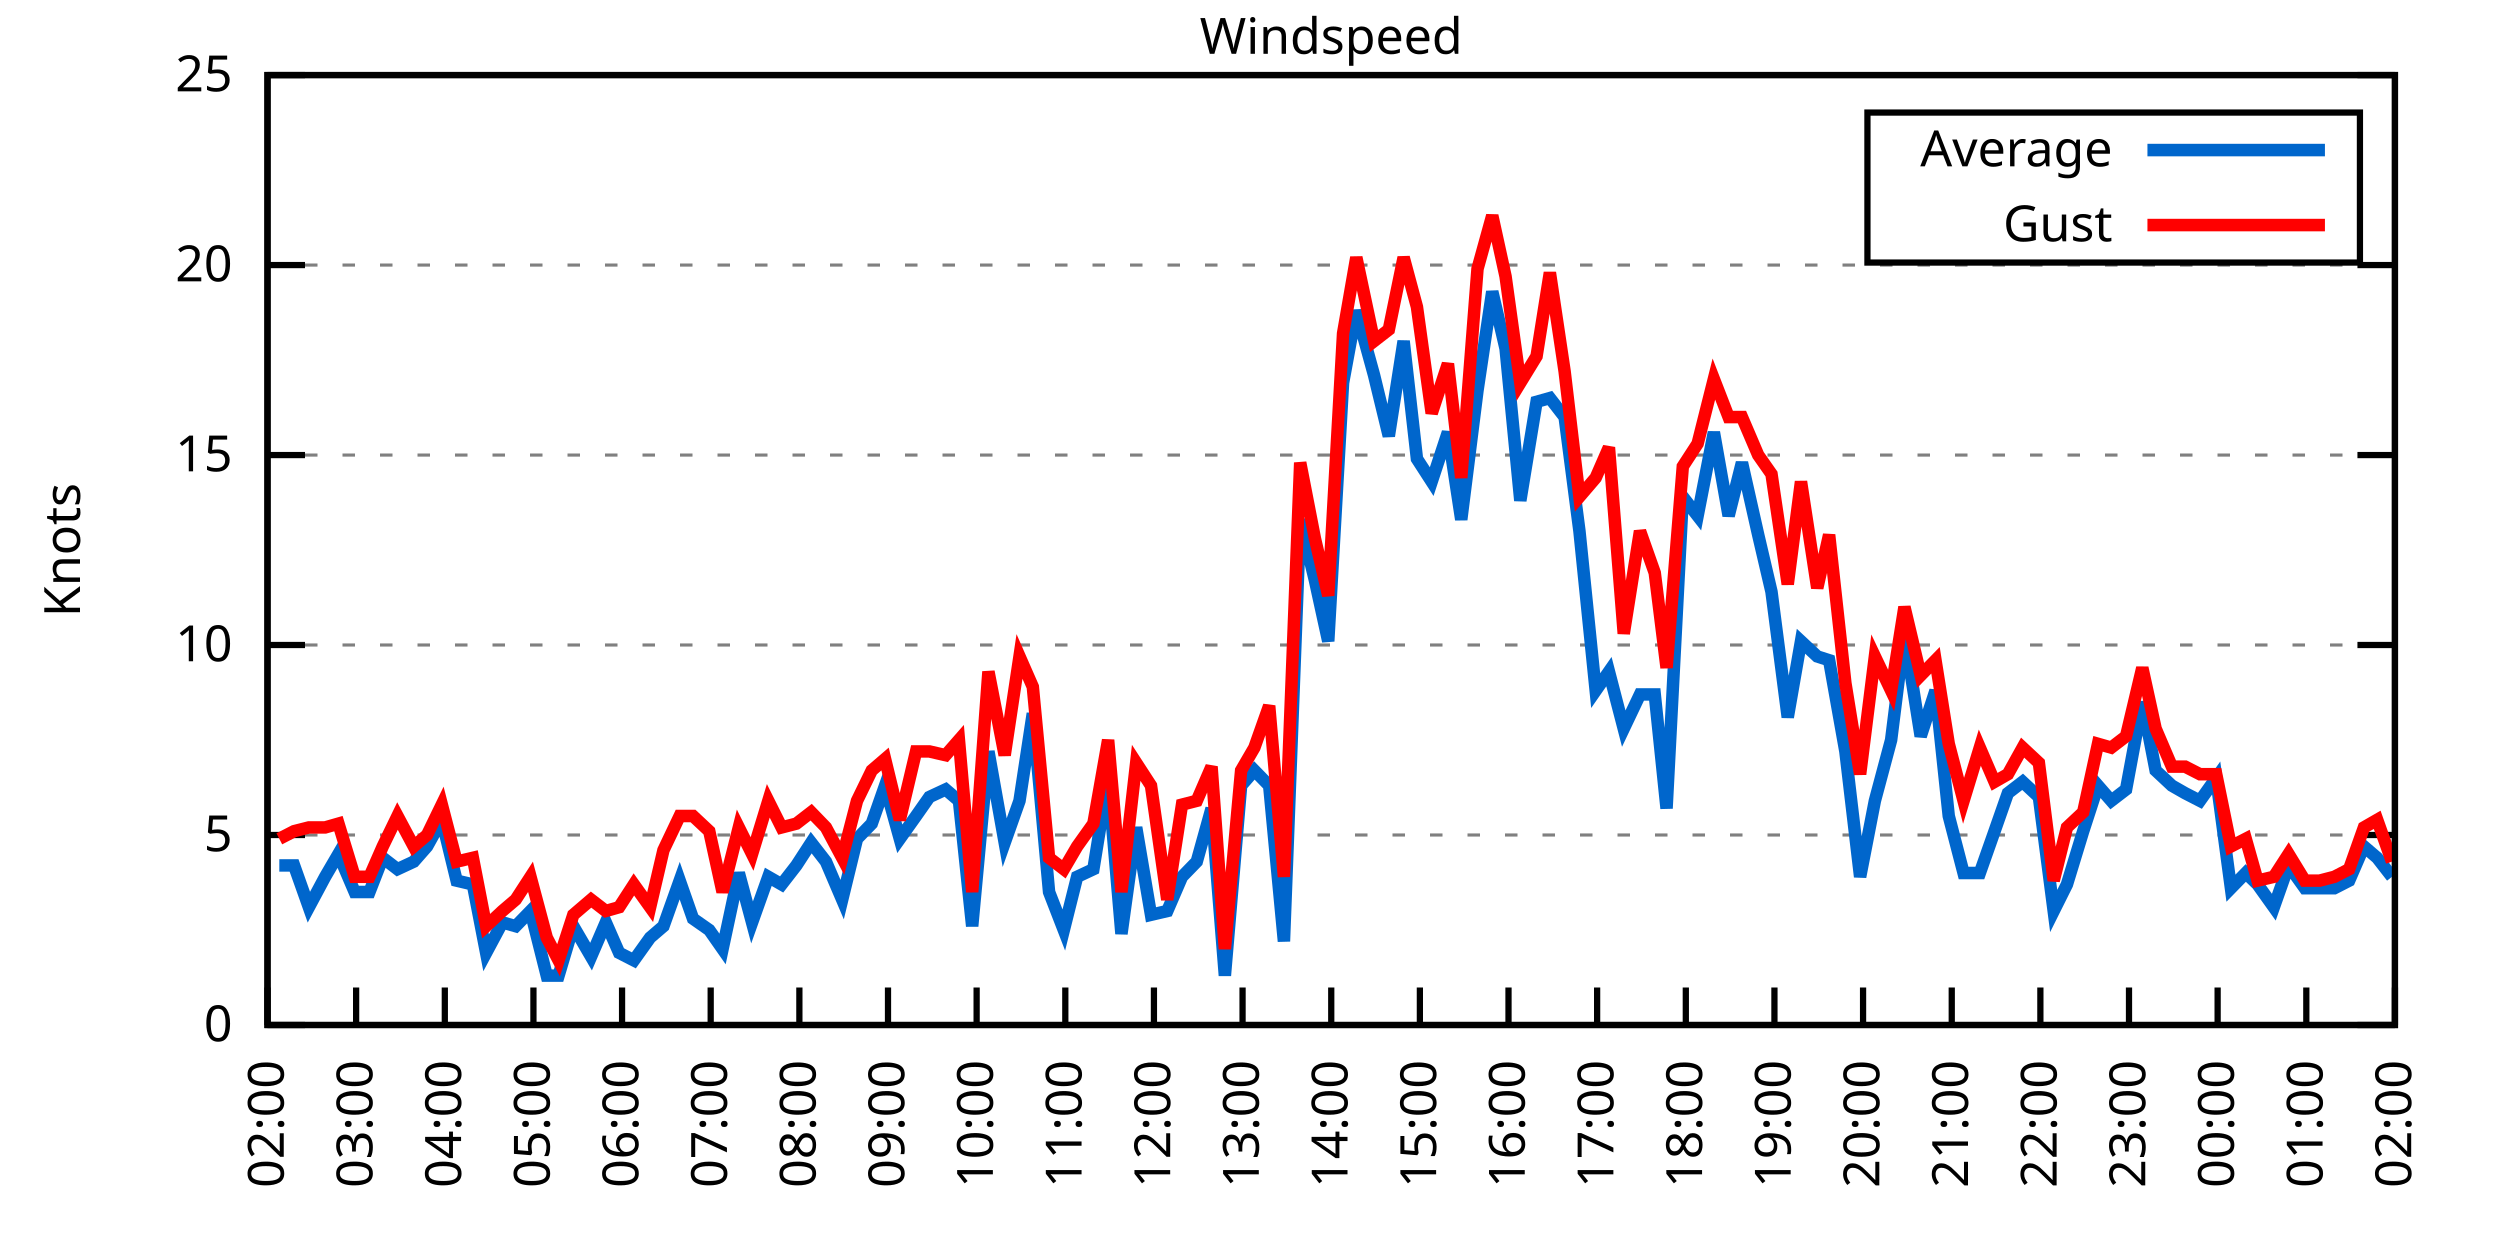
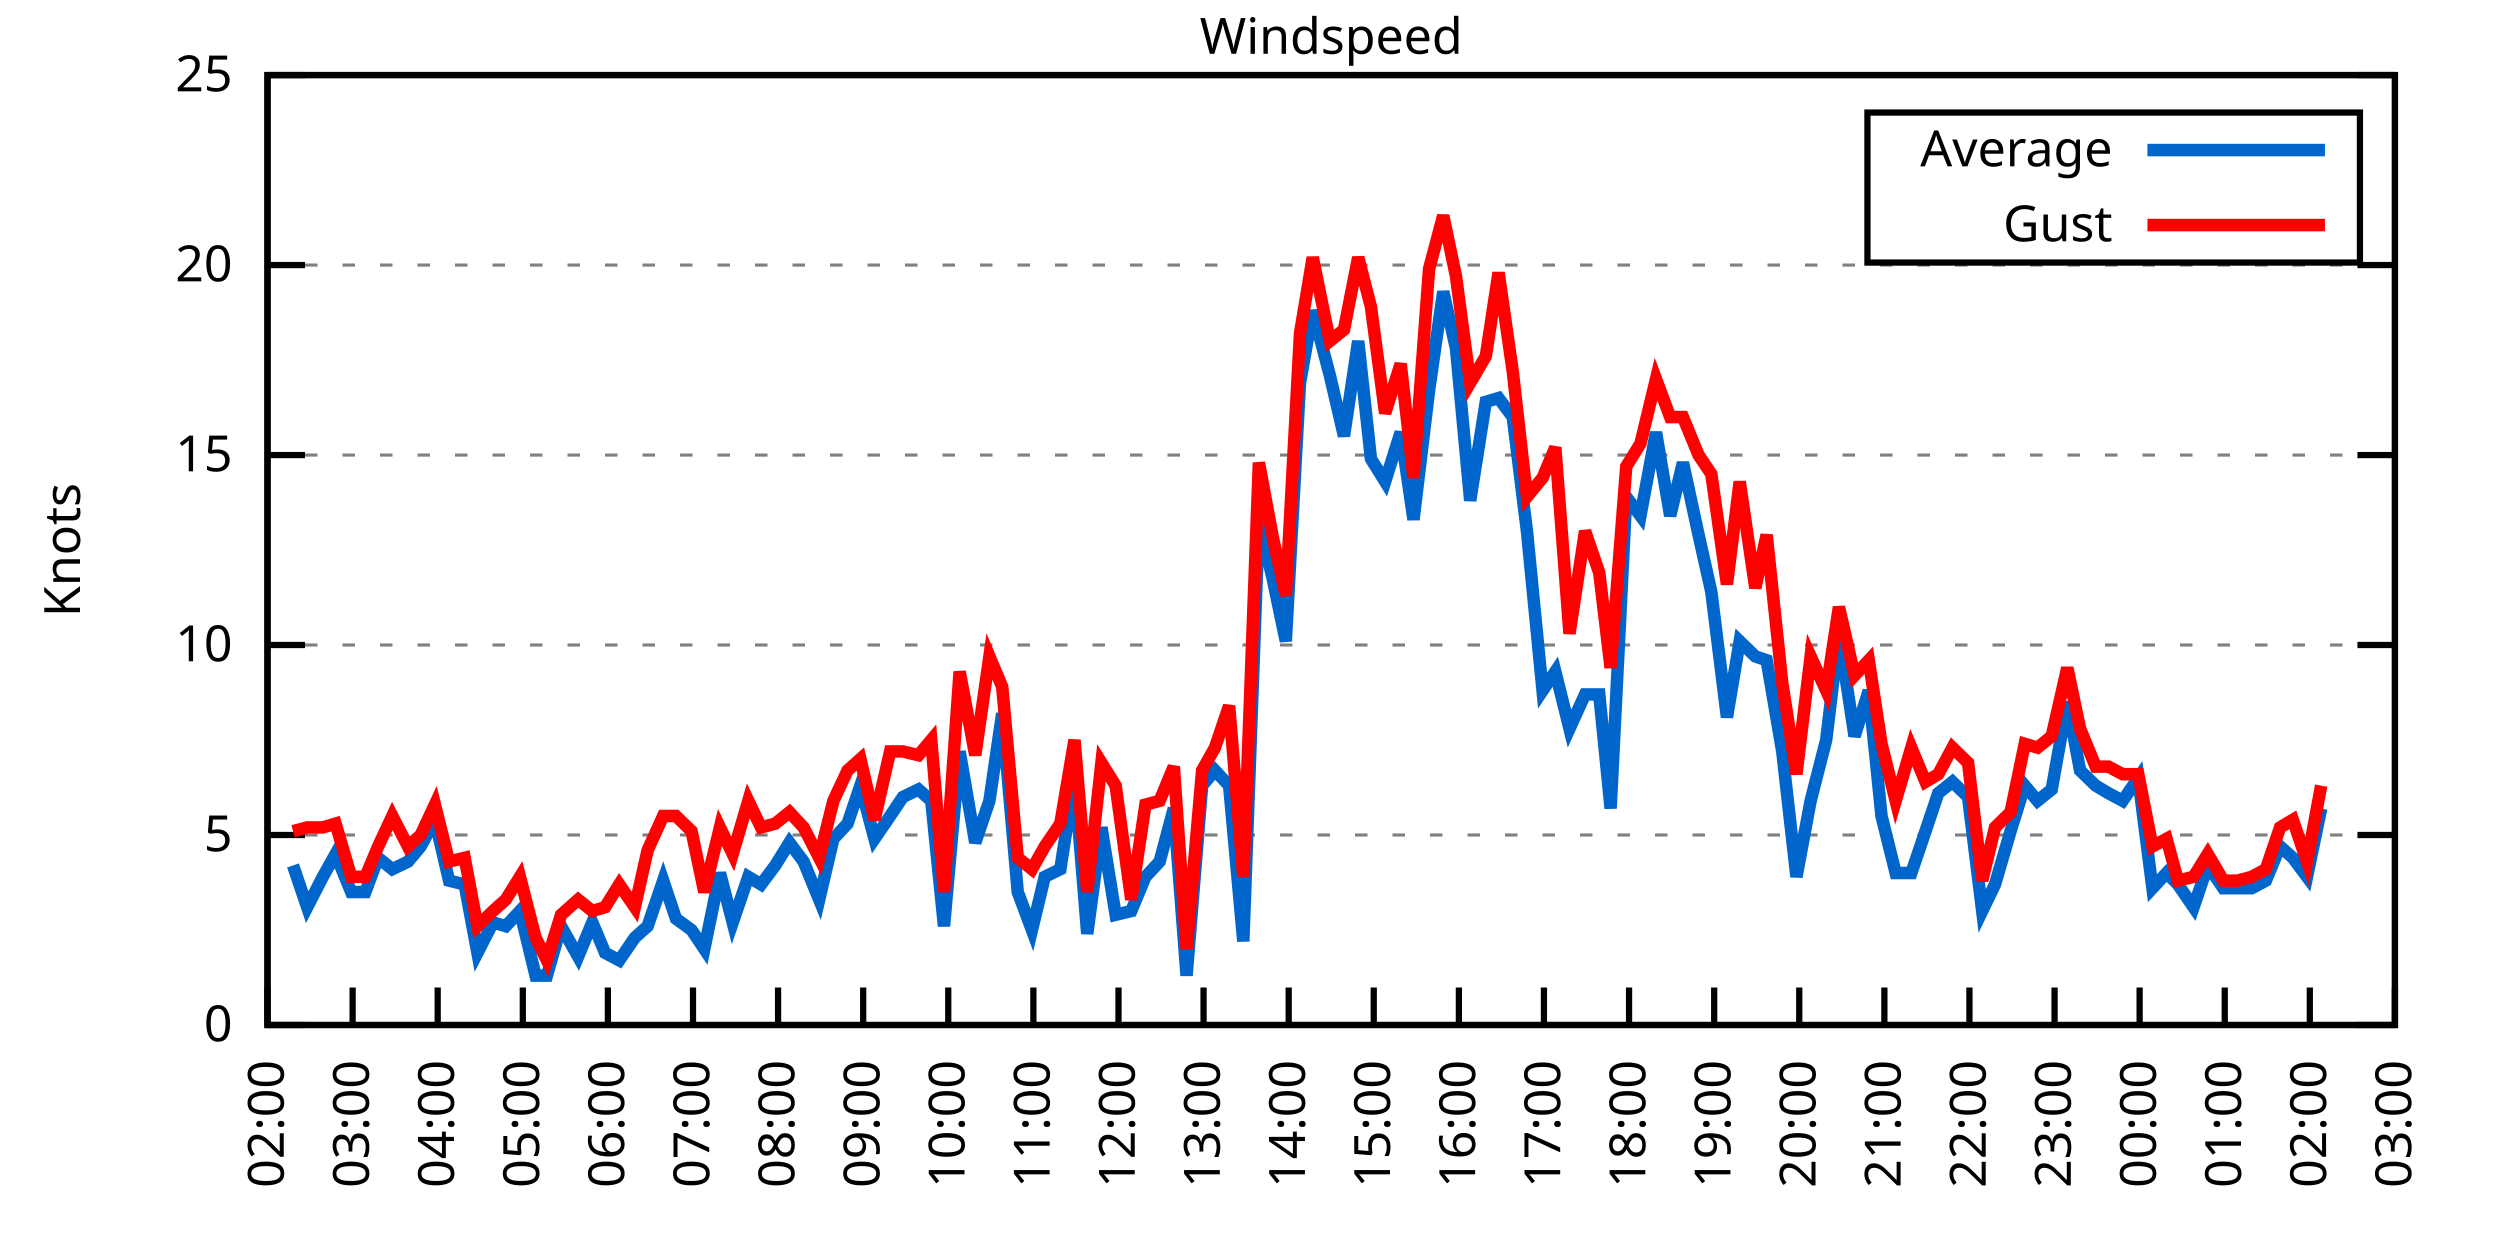
<svg xmlns="http://www.w3.org/2000/svg" xmlns:xlink="http://www.w3.org/1999/xlink" width="400" height="200" viewBox="0 0 400 200">
  <g id="gnuplot_canvas">
    <rect x="0" y="0" width="400" height="200" fill="none" />
    <defs>
      <circle id="gpDot" r="0.5" stroke-width="0.5" stroke="currentColor" />
      <path id="gpPt0" stroke-width="0.333" stroke="currentColor" d="M-1,0 h2 M0,-1 v2" />
      <path id="gpPt1" stroke-width="0.333" stroke="currentColor" d="M-1,-1 L1,1 M1,-1 L-1,1" />
      <path id="gpPt2" stroke-width="0.333" stroke="currentColor" d="M-1,0 L1,0 M0,-1 L0,1 M-1,-1 L1,1 M-1,1 L1,-1" />
      <rect id="gpPt3" stroke-width="0.333" stroke="currentColor" x="-1" y="-1" width="2" height="2" />
      <rect id="gpPt4" stroke-width="0.333" stroke="currentColor" fill="currentColor" x="-1" y="-1" width="2" height="2" />
      <circle id="gpPt5" stroke-width="0.333" stroke="currentColor" cx="0" cy="0" r="1" />
      <use xlink:href="#gpPt5" id="gpPt6" fill="currentColor" stroke="none" />
      <path id="gpPt7" stroke-width="0.333" stroke="currentColor" d="M0,-1.33 L-1.33,0.67 L1.33,0.67 z" />
      <use xlink:href="#gpPt7" id="gpPt8" fill="currentColor" stroke="none" />
      <use xlink:href="#gpPt7" id="gpPt9" stroke="currentColor" transform="rotate(180)" />
      <use xlink:href="#gpPt9" id="gpPt10" fill="currentColor" stroke="none" />
      <use xlink:href="#gpPt3" id="gpPt11" stroke="currentColor" transform="rotate(45)" />
      <use xlink:href="#gpPt11" id="gpPt12" fill="currentColor" stroke="none" />
      <path id="gpPt13" stroke-width="0.333" stroke="currentColor" d="M0,1.330 L1.265,0.411 L0.782,-1.067 L-0.782,-1.076 L-1.265,0.411 z" />
      <use xlink:href="#gpPt13" id="gpPt14" fill="currentColor" stroke="none" />
      <filter id="textbox" filterUnits="objectBoundingBox" x="0" y="0" height="1" width="1">
        <feFlood flood-color="white" flood-opacity="1" result="bgnd" />
        <feComposite in="SourceGraphic" in2="bgnd" operator="atop" />
      </filter>
      <filter id="greybox" filterUnits="objectBoundingBox" x="0" y="0" height="1" width="1">
        <feFlood flood-color="lightgrey" flood-opacity="1" result="grey" />
        <feComposite in="SourceGraphic" in2="grey" operator="atop" />
      </filter>
    </defs>
    <g fill="none" color="white" stroke="currentColor" stroke-width="1.00" stroke-linecap="butt" stroke-linejoin="miter">
</g>
    <g fill="none" color="black" stroke="currentColor" stroke-width="1.00" stroke-linecap="butt" stroke-linejoin="miter">
      <g stroke="none" shape-rendering="crispEdges">
        <polygon fill="rgb(255, 255, 255)" points="42.80,164.00 383.18,164.00 383.18,12.02 42.80,12.02 " />
      </g>
    </g>
    <g fill="none" color="black" stroke="currentColor" stroke-width="1.00" stroke-linecap="butt" stroke-linejoin="miter">
</g>
    <g fill="none" color="black" stroke="black" stroke-width="0.50" stroke-linecap="butt" stroke-linejoin="miter">
</g>
    <g fill="none" color="gray" stroke="currentColor" stroke-width="0.50" stroke-linecap="butt" stroke-linejoin="miter">
      <path stroke="gray" stroke-dasharray="2,4" class="gridline" d="M42.80,164.00 L383.19,164.00  " />
    </g>
    <g fill="none" color="gray" stroke="gray" stroke-width="1.00" stroke-linecap="butt" stroke-linejoin="miter">
</g>
    <g fill="none" color="black" stroke="currentColor" stroke-width="1.00" stroke-linecap="butt" stroke-linejoin="miter">
      <path stroke="black" d="M42.80,164.00 L48.80,164.00 M383.19,164.00 L377.19,164.00  " />
      <g transform="translate(37.20,166.60)" stroke="none" fill="black" font-family="Sans" font-size="8.00" text-anchor="end">
        <text>
          <tspan font-family="Sans"> 0</tspan>
        </text>
      </g>
    </g>
    <g fill="none" color="black" stroke="currentColor" stroke-width="1.00" stroke-linecap="butt" stroke-linejoin="miter">
</g>
    <g fill="none" color="black" stroke="black" stroke-width="0.50" stroke-linecap="butt" stroke-linejoin="miter">
</g>
    <g fill="none" color="gray" stroke="currentColor" stroke-width="0.50" stroke-linecap="butt" stroke-linejoin="miter">
      <path stroke="gray" stroke-dasharray="2,4" class="gridline" d="M42.80,133.60 L383.19,133.60  " />
    </g>
    <g fill="none" color="gray" stroke="gray" stroke-width="1.00" stroke-linecap="butt" stroke-linejoin="miter">
</g>
    <g fill="none" color="black" stroke="currentColor" stroke-width="1.00" stroke-linecap="butt" stroke-linejoin="miter">
      <path stroke="black" d="M42.80,133.60 L48.80,133.60 M383.19,133.60 L377.19,133.60  " />
      <g transform="translate(37.20,136.20)" stroke="none" fill="black" font-family="Sans" font-size="8.00" text-anchor="end">
        <text>
          <tspan font-family="Sans"> 5</tspan>
        </text>
      </g>
    </g>
    <g fill="none" color="black" stroke="currentColor" stroke-width="1.00" stroke-linecap="butt" stroke-linejoin="miter">
</g>
    <g fill="none" color="black" stroke="black" stroke-width="0.50" stroke-linecap="butt" stroke-linejoin="miter">
</g>
    <g fill="none" color="gray" stroke="currentColor" stroke-width="0.50" stroke-linecap="butt" stroke-linejoin="miter">
      <path stroke="gray" stroke-dasharray="2,4" class="gridline" d="M42.80,103.20 L383.19,103.20  " />
    </g>
    <g fill="none" color="gray" stroke="gray" stroke-width="1.00" stroke-linecap="butt" stroke-linejoin="miter">
</g>
    <g fill="none" color="black" stroke="currentColor" stroke-width="1.00" stroke-linecap="butt" stroke-linejoin="miter">
      <path stroke="black" d="M42.80,103.20 L48.80,103.20 M383.19,103.20 L377.19,103.20  " />
      <g transform="translate(37.20,105.80)" stroke="none" fill="black" font-family="Sans" font-size="8.00" text-anchor="end">
        <text>
          <tspan font-family="Sans"> 10</tspan>
        </text>
      </g>
    </g>
    <g fill="none" color="black" stroke="currentColor" stroke-width="1.00" stroke-linecap="butt" stroke-linejoin="miter">
</g>
    <g fill="none" color="black" stroke="black" stroke-width="0.50" stroke-linecap="butt" stroke-linejoin="miter">
</g>
    <g fill="none" color="gray" stroke="currentColor" stroke-width="0.50" stroke-linecap="butt" stroke-linejoin="miter">
      <path stroke="gray" stroke-dasharray="2,4" class="gridline" d="M42.80,72.81 L383.19,72.81  " />
    </g>
    <g fill="none" color="gray" stroke="gray" stroke-width="1.00" stroke-linecap="butt" stroke-linejoin="miter">
</g>
    <g fill="none" color="black" stroke="currentColor" stroke-width="1.00" stroke-linecap="butt" stroke-linejoin="miter">
      <path stroke="black" d="M42.80,72.81 L48.80,72.81 M383.19,72.81 L377.19,72.81  " />
      <g transform="translate(37.20,75.41)" stroke="none" fill="black" font-family="Sans" font-size="8.00" text-anchor="end">
        <text>
          <tspan font-family="Sans"> 15</tspan>
        </text>
      </g>
    </g>
    <g fill="none" color="black" stroke="currentColor" stroke-width="1.00" stroke-linecap="butt" stroke-linejoin="miter">
</g>
    <g fill="none" color="black" stroke="black" stroke-width="0.50" stroke-linecap="butt" stroke-linejoin="miter">
</g>
    <g fill="none" color="gray" stroke="currentColor" stroke-width="0.50" stroke-linecap="butt" stroke-linejoin="miter">
      <path stroke="gray" stroke-dasharray="2,4" class="gridline" d="M42.80,42.41 L383.19,42.41  " />
    </g>
    <g fill="none" color="gray" stroke="gray" stroke-width="1.00" stroke-linecap="butt" stroke-linejoin="miter">
</g>
    <g fill="none" color="black" stroke="currentColor" stroke-width="1.00" stroke-linecap="butt" stroke-linejoin="miter">
      <path stroke="black" d="M42.80,42.41 L48.80,42.41 M383.19,42.41 L377.19,42.41  " />
      <g transform="translate(37.20,45.01)" stroke="none" fill="black" font-family="Sans" font-size="8.00" text-anchor="end">
        <text>
          <tspan font-family="Sans"> 20</tspan>
        </text>
      </g>
    </g>
    <g fill="none" color="black" stroke="currentColor" stroke-width="1.00" stroke-linecap="butt" stroke-linejoin="miter">
</g>
    <g fill="none" color="black" stroke="black" stroke-width="0.50" stroke-linecap="butt" stroke-linejoin="miter">
</g>
    <g fill="none" color="gray" stroke="currentColor" stroke-width="0.50" stroke-linecap="butt" stroke-linejoin="miter">
      <path stroke="gray" stroke-dasharray="2,4" class="gridline" d="M42.80,12.01 L383.19,12.01  " />
    </g>
    <g fill="none" color="gray" stroke="gray" stroke-width="1.00" stroke-linecap="butt" stroke-linejoin="miter">
</g>
    <g fill="none" color="black" stroke="currentColor" stroke-width="1.00" stroke-linecap="butt" stroke-linejoin="miter">
      <path stroke="black" d="M42.80,12.01 L48.80,12.01 M383.19,12.01 L377.19,12.01  " />
      <g transform="translate(37.20,14.61)" stroke="none" fill="black" font-family="Sans" font-size="8.00" text-anchor="end">
        <text>
          <tspan font-family="Sans"> 25</tspan>
        </text>
      </g>
    </g>
    <g fill="none" color="black" stroke="currentColor" stroke-width="1.00" stroke-linecap="butt" stroke-linejoin="miter">
      <path stroke="black" d="M42.80,164.00 L42.80,158.00  " />
      <g transform="translate(45.40,169.60) rotate(270.00)" stroke="none" fill="black" font-family="Sans" font-size="8.00" text-anchor="end">
        <text>
          <tspan font-family="Sans">02:00</tspan>
        </text>
      </g>
    </g>
    <g fill="none" color="black" stroke="currentColor" stroke-width="1.00" stroke-linecap="butt" stroke-linejoin="miter">
-       <path stroke="black" d="M56.98,164.00 L56.98,158.00  " />
-       <g transform="translate(59.58,169.60) rotate(270.00)" stroke="none" fill="black" font-family="Sans" font-size="8.00" text-anchor="end">
+       <path stroke="black" d="M56.42,164.00 L56.42,158.00  " />
+       <g transform="translate(59.02,169.60) rotate(270.00)" stroke="none" fill="black" font-family="Sans" font-size="8.00" text-anchor="end">
        <text>
          <tspan font-family="Sans">03:00</tspan>
        </text>
      </g>
    </g>
    <g fill="none" color="black" stroke="currentColor" stroke-width="1.00" stroke-linecap="butt" stroke-linejoin="miter">
-       <path stroke="black" d="M71.17,164.00 L71.17,158.00  " />
-       <g transform="translate(73.77,169.60) rotate(270.00)" stroke="none" fill="black" font-family="Sans" font-size="8.00" text-anchor="end">
+       <path stroke="black" d="M70.03,164.00 L70.03,158.00  " />
+       <g transform="translate(72.63,169.60) rotate(270.00)" stroke="none" fill="black" font-family="Sans" font-size="8.00" text-anchor="end">
        <text>
          <tspan font-family="Sans">04:00</tspan>
        </text>
      </g>
    </g>
    <g fill="none" color="black" stroke="currentColor" stroke-width="1.00" stroke-linecap="butt" stroke-linejoin="miter">
-       <path stroke="black" d="M85.35,164.00 L85.35,158.00  " />
-       <g transform="translate(87.95,169.60) rotate(270.00)" stroke="none" fill="black" font-family="Sans" font-size="8.00" text-anchor="end">
+       <path stroke="black" d="M83.65,164.00 L83.65,158.00  " />
+       <g transform="translate(86.25,169.60) rotate(270.00)" stroke="none" fill="black" font-family="Sans" font-size="8.00" text-anchor="end">
        <text>
          <tspan font-family="Sans">05:00</tspan>
        </text>
      </g>
    </g>
    <g fill="none" color="black" stroke="currentColor" stroke-width="1.00" stroke-linecap="butt" stroke-linejoin="miter">
-       <path stroke="black" d="M99.53,164.00 L99.53,158.00  " />
-       <g transform="translate(102.13,169.60) rotate(270.00)" stroke="none" fill="black" font-family="Sans" font-size="8.00" text-anchor="end">
+       <path stroke="black" d="M97.26,164.00 L97.26,158.00  " />
+       <g transform="translate(99.86,169.60) rotate(270.00)" stroke="none" fill="black" font-family="Sans" font-size="8.00" text-anchor="end">
        <text>
          <tspan font-family="Sans">06:00</tspan>
        </text>
      </g>
    </g>
    <g fill="none" color="black" stroke="currentColor" stroke-width="1.00" stroke-linecap="butt" stroke-linejoin="miter">
-       <path stroke="black" d="M113.71,164.00 L113.71,158.00  " />
-       <g transform="translate(116.31,169.60) rotate(270.00)" stroke="none" fill="black" font-family="Sans" font-size="8.00" text-anchor="end">
+       <path stroke="black" d="M110.88,164.00 L110.88,158.00  " />
+       <g transform="translate(113.48,169.60) rotate(270.00)" stroke="none" fill="black" font-family="Sans" font-size="8.00" text-anchor="end">
        <text>
          <tspan font-family="Sans">07:00</tspan>
        </text>
      </g>
    </g>
    <g fill="none" color="black" stroke="currentColor" stroke-width="1.00" stroke-linecap="butt" stroke-linejoin="miter">
-       <path stroke="black" d="M127.90,164.00 L127.90,158.00  " />
-       <g transform="translate(130.50,169.60) rotate(270.00)" stroke="none" fill="black" font-family="Sans" font-size="8.00" text-anchor="end">
+       <path stroke="black" d="M124.49,164.00 L124.49,158.00  " />
+       <g transform="translate(127.09,169.60) rotate(270.00)" stroke="none" fill="black" font-family="Sans" font-size="8.00" text-anchor="end">
        <text>
          <tspan font-family="Sans">08:00</tspan>
        </text>
      </g>
    </g>
    <g fill="none" color="black" stroke="currentColor" stroke-width="1.00" stroke-linecap="butt" stroke-linejoin="miter">
-       <path stroke="black" d="M142.08,164.00 L142.08,158.00  " />
-       <g transform="translate(144.68,169.60) rotate(270.00)" stroke="none" fill="black" font-family="Sans" font-size="8.00" text-anchor="end">
+       <path stroke="black" d="M138.11,164.00 L138.11,158.00  " />
+       <g transform="translate(140.71,169.60) rotate(270.00)" stroke="none" fill="black" font-family="Sans" font-size="8.00" text-anchor="end">
        <text>
          <tspan font-family="Sans">09:00</tspan>
        </text>
      </g>
    </g>
    <g fill="none" color="black" stroke="currentColor" stroke-width="1.00" stroke-linecap="butt" stroke-linejoin="miter">
-       <path stroke="black" d="M156.26,164.00 L156.26,158.00  " />
-       <g transform="translate(158.86,169.60) rotate(270.00)" stroke="none" fill="black" font-family="Sans" font-size="8.00" text-anchor="end">
+       <path stroke="black" d="M151.72,164.00 L151.72,158.00  " />
+       <g transform="translate(154.32,169.60) rotate(270.00)" stroke="none" fill="black" font-family="Sans" font-size="8.00" text-anchor="end">
        <text>
          <tspan font-family="Sans">10:00</tspan>
        </text>
      </g>
    </g>
    <g fill="none" color="black" stroke="currentColor" stroke-width="1.00" stroke-linecap="butt" stroke-linejoin="miter">
-       <path stroke="black" d="M170.45,164.00 L170.45,158.00  " />
-       <g transform="translate(173.05,169.60) rotate(270.00)" stroke="none" fill="black" font-family="Sans" font-size="8.00" text-anchor="end">
+       <path stroke="black" d="M165.34,164.00 L165.34,158.00  " />
+       <g transform="translate(167.94,169.60) rotate(270.00)" stroke="none" fill="black" font-family="Sans" font-size="8.00" text-anchor="end">
        <text>
          <tspan font-family="Sans">11:00</tspan>
        </text>
      </g>
    </g>
    <g fill="none" color="black" stroke="currentColor" stroke-width="1.00" stroke-linecap="butt" stroke-linejoin="miter">
-       <path stroke="black" d="M184.63,164.00 L184.63,158.00  " />
-       <g transform="translate(187.23,169.60) rotate(270.00)" stroke="none" fill="black" font-family="Sans" font-size="8.00" text-anchor="end">
+       <path stroke="black" d="M178.96,164.00 L178.96,158.00  " />
+       <g transform="translate(181.56,169.60) rotate(270.00)" stroke="none" fill="black" font-family="Sans" font-size="8.00" text-anchor="end">
        <text>
          <tspan font-family="Sans">12:00</tspan>
        </text>
      </g>
    </g>
    <g fill="none" color="black" stroke="currentColor" stroke-width="1.00" stroke-linecap="butt" stroke-linejoin="miter">
-       <path stroke="black" d="M198.81,164.00 L198.81,158.00  " />
-       <g transform="translate(201.41,169.60) rotate(270.00)" stroke="none" fill="black" font-family="Sans" font-size="8.00" text-anchor="end">
+       <path stroke="black" d="M192.57,164.00 L192.57,158.00  " />
+       <g transform="translate(195.17,169.60) rotate(270.00)" stroke="none" fill="black" font-family="Sans" font-size="8.00" text-anchor="end">
        <text>
          <tspan font-family="Sans">13:00</tspan>
        </text>
      </g>
    </g>
    <g fill="none" color="black" stroke="currentColor" stroke-width="1.00" stroke-linecap="butt" stroke-linejoin="miter">
-       <path stroke="black" d="M213.00,164.00 L213.00,158.00  " />
-       <g transform="translate(215.60,169.60) rotate(270.00)" stroke="none" fill="black" font-family="Sans" font-size="8.00" text-anchor="end">
+       <path stroke="black" d="M206.19,164.00 L206.19,158.00  " />
+       <g transform="translate(208.79,169.60) rotate(270.00)" stroke="none" fill="black" font-family="Sans" font-size="8.00" text-anchor="end">
        <text>
          <tspan font-family="Sans">14:00</tspan>
        </text>
      </g>
    </g>
    <g fill="none" color="black" stroke="currentColor" stroke-width="1.00" stroke-linecap="butt" stroke-linejoin="miter">
-       <path stroke="black" d="M227.18,164.00 L227.18,158.00  " />
-       <g transform="translate(229.78,169.60) rotate(270.00)" stroke="none" fill="black" font-family="Sans" font-size="8.00" text-anchor="end">
+       <path stroke="black" d="M219.80,164.00 L219.80,158.00  " />
+       <g transform="translate(222.40,169.60) rotate(270.00)" stroke="none" fill="black" font-family="Sans" font-size="8.00" text-anchor="end">
        <text>
          <tspan font-family="Sans">15:00</tspan>
        </text>
      </g>
    </g>
    <g fill="none" color="black" stroke="currentColor" stroke-width="1.00" stroke-linecap="butt" stroke-linejoin="miter">
-       <path stroke="black" d="M241.36,164.00 L241.36,158.00  " />
-       <g transform="translate(243.96,169.60) rotate(270.00)" stroke="none" fill="black" font-family="Sans" font-size="8.00" text-anchor="end">
+       <path stroke="black" d="M233.42,164.00 L233.42,158.00  " />
+       <g transform="translate(236.02,169.60) rotate(270.00)" stroke="none" fill="black" font-family="Sans" font-size="8.00" text-anchor="end">
        <text>
          <tspan font-family="Sans">16:00</tspan>
        </text>
      </g>
    </g>
    <g fill="none" color="black" stroke="currentColor" stroke-width="1.00" stroke-linecap="butt" stroke-linejoin="miter">
-       <path stroke="black" d="M255.54,164.00 L255.54,158.00  " />
-       <g transform="translate(258.14,169.60) rotate(270.00)" stroke="none" fill="black" font-family="Sans" font-size="8.00" text-anchor="end">
+       <path stroke="black" d="M247.03,164.00 L247.03,158.00  " />
+       <g transform="translate(249.63,169.60) rotate(270.00)" stroke="none" fill="black" font-family="Sans" font-size="8.00" text-anchor="end">
        <text>
          <tspan font-family="Sans">17:00</tspan>
        </text>
      </g>
    </g>
    <g fill="none" color="black" stroke="currentColor" stroke-width="1.00" stroke-linecap="butt" stroke-linejoin="miter">
-       <path stroke="black" d="M269.73,164.00 L269.73,158.00  " />
-       <g transform="translate(272.33,169.60) rotate(270.00)" stroke="none" fill="black" font-family="Sans" font-size="8.00" text-anchor="end">
+       <path stroke="black" d="M260.65,164.00 L260.65,158.00  " />
+       <g transform="translate(263.25,169.60) rotate(270.00)" stroke="none" fill="black" font-family="Sans" font-size="8.00" text-anchor="end">
        <text>
          <tspan font-family="Sans">18:00</tspan>
        </text>
      </g>
    </g>
    <g fill="none" color="black" stroke="currentColor" stroke-width="1.00" stroke-linecap="butt" stroke-linejoin="miter">
-       <path stroke="black" d="M283.91,164.00 L283.91,158.00  " />
-       <g transform="translate(286.51,169.60) rotate(270.00)" stroke="none" fill="black" font-family="Sans" font-size="8.00" text-anchor="end">
+       <path stroke="black" d="M274.27,164.00 L274.27,158.00  " />
+       <g transform="translate(276.87,169.60) rotate(270.00)" stroke="none" fill="black" font-family="Sans" font-size="8.00" text-anchor="end">
        <text>
          <tspan font-family="Sans">19:00</tspan>
        </text>
      </g>
    </g>
    <g fill="none" color="black" stroke="currentColor" stroke-width="1.00" stroke-linecap="butt" stroke-linejoin="miter">
-       <path stroke="black" d="M298.09,164.00 L298.09,158.00  " />
-       <g transform="translate(300.69,169.60) rotate(270.00)" stroke="none" fill="black" font-family="Sans" font-size="8.00" text-anchor="end">
+       <path stroke="black" d="M287.88,164.00 L287.88,158.00  " />
+       <g transform="translate(290.48,169.60) rotate(270.00)" stroke="none" fill="black" font-family="Sans" font-size="8.00" text-anchor="end">
        <text>
          <tspan font-family="Sans">20:00</tspan>
        </text>
      </g>
    </g>
    <g fill="none" color="black" stroke="currentColor" stroke-width="1.00" stroke-linecap="butt" stroke-linejoin="miter">
-       <path stroke="black" d="M312.28,164.00 L312.28,158.00  " />
-       <g transform="translate(314.88,169.60) rotate(270.00)" stroke="none" fill="black" font-family="Sans" font-size="8.00" text-anchor="end">
+       <path stroke="black" d="M301.50,164.00 L301.50,158.00  " />
+       <g transform="translate(304.10,169.60) rotate(270.00)" stroke="none" fill="black" font-family="Sans" font-size="8.00" text-anchor="end">
        <text>
          <tspan font-family="Sans">21:00</tspan>
        </text>
      </g>
    </g>
    <g fill="none" color="black" stroke="currentColor" stroke-width="1.00" stroke-linecap="butt" stroke-linejoin="miter">
-       <path stroke="black" d="M326.46,164.00 L326.46,158.00  " />
-       <g transform="translate(329.06,169.60) rotate(270.00)" stroke="none" fill="black" font-family="Sans" font-size="8.00" text-anchor="end">
+       <path stroke="black" d="M315.11,164.00 L315.11,158.00  " />
+       <g transform="translate(317.71,169.60) rotate(270.00)" stroke="none" fill="black" font-family="Sans" font-size="8.00" text-anchor="end">
        <text>
          <tspan font-family="Sans">22:00</tspan>
        </text>
      </g>
    </g>
    <g fill="none" color="black" stroke="currentColor" stroke-width="1.00" stroke-linecap="butt" stroke-linejoin="miter">
-       <path stroke="black" d="M340.64,164.00 L340.64,158.00  " />
-       <g transform="translate(343.24,169.60) rotate(270.00)" stroke="none" fill="black" font-family="Sans" font-size="8.00" text-anchor="end">
+       <path stroke="black" d="M328.73,164.00 L328.73,158.00  " />
+       <g transform="translate(331.33,169.60) rotate(270.00)" stroke="none" fill="black" font-family="Sans" font-size="8.00" text-anchor="end">
        <text>
          <tspan font-family="Sans">23:00</tspan>
        </text>
      </g>
    </g>
    <g fill="none" color="black" stroke="currentColor" stroke-width="1.00" stroke-linecap="butt" stroke-linejoin="miter">
-       <path stroke="black" d="M354.82,164.00 L354.82,158.00  " />
-       <g transform="translate(357.42,169.60) rotate(270.00)" stroke="none" fill="black" font-family="Sans" font-size="8.00" text-anchor="end">
+       <path stroke="black" d="M342.34,164.00 L342.34,158.00  " />
+       <g transform="translate(344.94,169.60) rotate(270.00)" stroke="none" fill="black" font-family="Sans" font-size="8.00" text-anchor="end">
        <text>
          <tspan font-family="Sans">00:00</tspan>
        </text>
      </g>
    </g>
    <g fill="none" color="black" stroke="currentColor" stroke-width="1.00" stroke-linecap="butt" stroke-linejoin="miter">
-       <path stroke="black" d="M369.01,164.00 L369.01,158.00  " />
-       <g transform="translate(371.61,169.60) rotate(270.00)" stroke="none" fill="black" font-family="Sans" font-size="8.00" text-anchor="end">
+       <path stroke="black" d="M355.96,164.00 L355.96,158.00  " />
+       <g transform="translate(358.56,169.60) rotate(270.00)" stroke="none" fill="black" font-family="Sans" font-size="8.00" text-anchor="end">
        <text>
          <tspan font-family="Sans">01:00</tspan>
+         </text>
+       </g>
+     </g>
+     <g fill="none" color="black" stroke="currentColor" stroke-width="1.00" stroke-linecap="butt" stroke-linejoin="miter">
+       <path stroke="black" d="M369.57,164.00 L369.57,158.00  " />
+       <g transform="translate(372.17,169.60) rotate(270.00)" stroke="none" fill="black" font-family="Sans" font-size="8.00" text-anchor="end">
+         <text>
+           <tspan font-family="Sans">02:00</tspan>
        </text>
      </g>
    </g>
    <g fill="none" color="black" stroke="currentColor" stroke-width="1.00" stroke-linecap="butt" stroke-linejoin="miter">
      <path stroke="black" d="M383.19,164.00 L383.19,158.00  " />
      <g transform="translate(385.79,169.60) rotate(270.00)" stroke="none" fill="black" font-family="Sans" font-size="8.00" text-anchor="end">
        <text>
-           <tspan font-family="Sans">02:00</tspan>
+           <tspan font-family="Sans">03:00</tspan>
        </text>
      </g>
    </g>
    <g fill="none" color="black" stroke="currentColor" stroke-width="1.00" stroke-linecap="butt" stroke-linejoin="miter">
</g>
    <g fill="none" color="black" stroke="currentColor" stroke-width="1.00" stroke-linecap="butt" stroke-linejoin="miter">
      <path stroke="black" d="M42.80,12.01 L42.80,164.00 L383.19,164.00 L383.19,12.01 L42.80,12.01 Z  " />
    </g>
    <g fill="none" color="black" stroke="currentColor" stroke-width="1.00" stroke-linecap="butt" stroke-linejoin="miter">
</g>
    <g fill="none" color="black" stroke="currentColor" stroke-width="1.00" stroke-linecap="butt" stroke-linejoin="miter">
      <path stroke="black" d="M298.79,42.01 L298.79,18.01 L377.59,18.01 L377.59,42.01 L298.79,42.01 Z  " />
    </g>
    <g id="Windspeed_plot_1">
      <g fill="none" color="white" stroke="black" stroke-width="2.00" stroke-linecap="butt" stroke-linejoin="miter">
</g>
      <g fill="none" color="black" stroke="currentColor" stroke-width="2.00" stroke-linecap="butt" stroke-linejoin="miter">
        <g transform="translate(337.99,26.61)" stroke="none" fill="black" font-family="Sans" font-size="8.00" text-anchor="end">
          <text>
            <tspan font-family="Sans">Average</tspan>
          </text>
        </g>
      </g>
      <g fill="none" color="black" stroke="currentColor" stroke-width="2.00" stroke-linecap="butt" stroke-linejoin="miter">
-         <path stroke="rgb(  0, 102, 204)" d="M343.59,24.01 L371.99,24.01 M44.69,138.47 L47.05,138.47 L49.42,145.15 L52.02,140.29 L54.15,136.64 L56.75,142.72   L59.11,142.72 L61.24,137.25 L63.60,139.07 L66.20,137.86 L68.33,135.43 L70.69,131.17 L73.06,140.90 L75.66,141.51   L77.78,152.45 L80.38,147.59 L82.51,148.19 L84.88,145.76 L87.48,156.10 L89.37,156.10 L91.73,148.19 L94.57,153.06   L96.93,147.59 L99.06,152.45 L101.42,153.66 L104.02,150.02 L106.15,148.19 L108.75,140.90 L110.88,146.98 L113.48,148.80   L115.61,151.84 L118.21,139.68 L120.33,147.59 L122.93,140.29 L125.06,141.51 L127.42,138.47 L129.79,134.82 L132.15,137.86   L134.75,143.94 L137.12,134.21 L139.48,131.78 L141.61,125.70 L143.97,134.21 L146.57,130.56 L148.70,127.52 L151.30,126.31   L153.43,128.13 L155.55,148.19 L158.15,120.23 L160.75,134.82 L163.12,128.13 L165.25,114.15 L167.85,142.72 L170.21,148.80   L172.34,140.29 L174.94,139.07 L177.30,124.48 L179.43,149.41 L181.79,132.39 L184.16,146.37 L186.76,145.76 L189.12,140.29   L191.48,137.86 L193.85,129.35 L195.98,156.10 L198.58,125.70 L200.70,123.27 L203.07,125.70 L205.43,150.62 L208.03,83.14   L210.39,92.87 L212.52,102.60 L214.89,61.25 L217.01,49.70 L219.85,60.04 L222.21,69.77 L224.58,54.57 L226.71,73.41   L229.07,77.06 L231.67,69.16 L233.80,83.14 L236.40,62.47 L238.76,46.66 L240.89,55.78 L243.25,80.10 L245.85,64.29   L247.98,63.69 L250.34,66.73 L252.71,84.97 L255.31,110.50 L257.43,107.46 L259.80,116.58 L262.40,111.11 L264.76,111.11   L266.65,129.35 L269.25,79.49 L271.62,82.53 L274.22,69.16 L276.58,82.53 L278.71,74.02 L281.31,85.57 L283.44,94.69   L286.04,114.76 L288.16,102.60 L290.76,105.03 L292.66,105.64 L295.26,120.23 L297.62,140.29 L299.98,128.13 L302.58,118.40   L304.71,101.38 L307.31,117.80 L309.68,110.50 L311.80,130.56 L314.17,139.68 L316.77,139.68 L319.13,132.99 L321.26,126.91   L323.62,125.09 L326.22,127.52 L328.59,145.76 L330.71,141.51 L333.31,132.99 L335.68,125.70 L337.80,128.13 L340.17,126.31   L342.77,112.32 L344.90,123.27 L347.50,125.70 L349.62,126.91 L351.99,128.13 L354.59,124.48 L356.95,142.11 L359.32,139.68   L361.21,141.51 L363.81,145.15 L366.17,138.47 L368.77,142.11 L371.13,142.11 L373.50,142.11 L375.86,140.90 L378.23,135.43   L380.35,137.25 L382.72,140.29  " />
+         <path stroke="rgb(  0, 102, 204)" d="M343.59,24.01 L371.99,24.01 M46.88,138.47 L49.15,145.15 L51.65,140.29 L53.69,136.64 L56.19,142.72 L58.46,142.72   L60.50,137.25 L62.77,139.07 L65.27,137.86 L67.31,135.43 L69.58,131.17 L71.85,140.90 L74.34,141.51 L76.39,152.45   L78.88,147.59 L80.92,148.19 L83.19,145.76 L85.69,156.10 L87.50,156.10 L89.77,148.19 L92.50,153.06 L94.77,147.59   L96.81,152.45 L99.08,153.66 L101.57,150.02 L103.62,148.19 L106.11,140.90 L108.15,146.98 L110.65,148.80 L112.69,151.84   L115.19,139.68 L117.23,147.59 L119.73,140.29 L121.77,141.51 L124.04,138.47 L126.31,134.82 L128.58,137.86 L131.07,143.94   L133.34,134.21 L135.61,131.78 L137.66,125.70 L139.92,134.21 L142.42,130.56 L144.46,127.52 L146.96,126.31 L149.00,128.13   L151.04,148.19 L153.54,120.23 L156.04,134.82 L158.31,128.13 L160.35,114.15 L162.84,142.72 L165.11,148.80 L167.16,140.29   L169.65,139.07 L171.92,124.48 L173.96,149.41 L176.23,132.39 L178.50,146.37 L181.00,145.76 L183.27,140.29 L185.54,137.86   L187.81,129.35 L189.85,156.10 L192.34,125.70 L194.39,123.27 L196.66,125.70 L198.93,150.62 L201.42,83.14 L203.69,92.87   L205.73,102.60 L208.00,61.25 L210.04,49.70 L212.77,60.04 L215.04,69.77 L217.31,54.57 L219.35,73.41 L221.62,77.06   L224.11,69.16 L226.16,83.14 L228.65,62.47 L230.92,46.66 L232.96,55.78 L235.23,80.10 L237.73,64.29 L239.77,63.69   L242.04,66.73 L244.31,84.97 L246.81,110.50 L248.85,107.46 L251.12,116.58 L253.61,111.11 L255.88,111.11 L257.70,129.35   L260.20,79.49 L262.47,82.53 L264.96,69.16 L267.23,82.53 L269.27,74.02 L271.77,85.57 L273.81,94.69 L276.31,114.76   L278.35,102.60 L280.85,105.03 L282.66,105.64 L285.16,120.23 L287.43,140.29 L289.70,128.13 L292.19,118.40 L294.23,101.38   L296.73,117.80 L299.00,110.50 L301.04,130.56 L303.31,139.68 L305.81,139.68 L308.08,132.99 L310.12,126.91 L312.39,125.09   L314.89,127.52 L317.15,145.76 L319.20,141.51 L321.69,132.99 L323.96,125.70 L326.00,128.13 L328.27,126.31 L330.77,112.32   L332.81,123.27 L335.31,125.70 L337.35,126.91 L339.62,128.13 L342.12,124.48 L344.39,142.11 L346.65,139.68 L348.47,141.51   L350.97,145.15 L353.24,138.47 L355.73,142.11 L358.00,142.11 L360.27,142.11 L362.54,140.90 L364.81,135.43 L366.85,137.25   L369.12,140.29 L371.39,129.35  " />
      </g>
    </g>
    <g id="Windspeed_plot_2">
      <g fill="none" color="black" stroke="currentColor" stroke-width="2.00" stroke-linecap="butt" stroke-linejoin="miter">
        <g transform="translate(337.99,38.61)" stroke="none" fill="black" font-family="Sans" font-size="8.00" text-anchor="end">
          <text>
            <tspan font-family="Sans">Gust</tspan>
          </text>
        </g>
      </g>
      <g fill="none" color="black" stroke="currentColor" stroke-width="2.00" stroke-linecap="butt" stroke-linejoin="miter">
-         <path stroke="rgb(255,   0,   0)" d="M343.59,36.01 L371.99,36.01 M44.69,134.21 L47.05,132.99 L49.42,132.39 L52.02,132.39 L54.15,131.78 L56.75,140.29   L59.11,140.29 L61.24,135.43 L63.60,130.56 L66.20,135.43 L68.33,133.60 L70.69,128.74 L73.06,137.86 L75.66,137.25   L77.78,148.19 L80.38,145.76 L82.51,143.94 L84.88,140.29 L87.48,150.02 L89.37,153.66 L91.73,146.37 L94.57,143.94   L96.93,145.76 L99.06,145.15 L101.42,141.51 L104.02,145.15 L106.15,136.03 L108.75,130.56 L110.88,130.56 L113.48,132.99   L115.61,142.72 L118.21,132.39 L120.33,136.64 L122.93,128.13 L125.06,132.39 L127.42,131.78 L129.79,129.95 L132.15,132.39   L134.75,137.25 L137.12,128.13 L139.48,123.27 L141.61,121.44 L143.97,131.17 L146.57,120.23 L148.70,120.23 L151.30,120.83   L153.43,118.40 L155.55,142.72 L158.15,107.46 L160.75,120.83 L163.12,105.03 L165.25,109.89 L167.85,137.25 L170.21,139.07   L172.34,135.43 L174.94,131.78 L177.30,118.40 L179.43,142.72 L181.79,122.05 L184.16,125.70 L186.76,143.94 L189.12,128.74   L191.48,128.13 L193.85,122.66 L195.98,151.84 L198.58,123.27 L200.70,119.62 L203.07,112.93 L205.43,140.29 L208.03,74.02   L210.39,86.18 L212.52,95.30 L214.89,53.35 L217.01,41.19 L219.85,54.57 L222.21,52.74 L224.58,41.19 L226.71,49.10   L229.07,66.12 L231.67,58.21 L233.80,76.45 L236.40,43.02 L238.76,34.50 L240.89,44.23 L243.25,61.25 L245.85,57.00   L247.98,43.62 L250.34,59.43 L252.71,79.49 L255.31,76.45 L257.43,71.59 L259.80,101.38 L262.40,84.97 L264.76,91.65   L266.65,106.85 L269.25,74.63 L271.62,70.98 L274.22,60.65 L276.58,66.73 L278.71,66.73 L281.31,72.81 L283.44,75.85   L286.04,93.48 L288.16,77.06 L290.76,94.08 L292.66,85.57 L295.26,109.28 L297.62,123.87 L299.98,105.03 L302.58,110.50   L304.71,97.12 L307.31,108.07 L309.68,105.64 L311.80,119.01 L314.17,128.13 L316.77,119.62 L319.13,125.09 L321.26,123.87   L323.62,119.62 L326.22,122.05 L328.59,140.90 L330.71,132.39 L333.31,129.95 L335.68,119.01 L337.80,119.62 L340.17,117.80   L342.77,106.85 L344.90,116.58 L347.50,122.66 L349.62,122.66 L351.99,123.87 L354.59,123.87 L356.95,135.43 L359.32,134.21   L361.21,140.90 L363.81,140.29 L366.17,136.64 L368.77,140.90 L371.13,140.90 L373.50,140.29 L375.86,139.07 L378.23,132.39   L380.35,131.17 L382.72,137.86  " />
+         <path stroke="rgb(255,   0,   0)" d="M343.59,36.01 L371.99,36.01 M46.88,132.99 L49.15,132.39 L51.65,132.39 L53.69,131.78 L56.19,140.29 L58.46,140.29   L60.50,135.43 L62.77,130.56 L65.27,135.43 L67.31,133.60 L69.58,128.74 L71.85,137.86 L74.34,137.25 L76.39,148.19   L78.88,145.76 L80.92,143.94 L83.19,140.29 L85.69,150.02 L87.50,153.66 L89.77,146.37 L92.50,143.94 L94.77,145.76   L96.81,145.15 L99.08,141.51 L101.57,145.15 L103.62,136.03 L106.11,130.56 L108.15,130.56 L110.65,132.99 L112.69,142.72   L115.19,132.39 L117.23,136.64 L119.73,128.13 L121.77,132.39 L124.04,131.78 L126.31,129.95 L128.58,132.39 L131.07,137.25   L133.34,128.13 L135.61,123.27 L137.66,121.44 L139.92,131.17 L142.42,120.23 L144.46,120.23 L146.96,120.83 L149.00,118.40   L151.04,142.72 L153.54,107.46 L156.04,120.83 L158.31,105.03 L160.35,109.89 L162.84,137.25 L165.11,139.07 L167.16,135.43   L169.65,131.78 L171.92,118.40 L173.96,142.72 L176.23,122.05 L178.50,125.70 L181.00,143.94 L183.27,128.74 L185.54,128.13   L187.81,122.66 L189.85,151.84 L192.34,123.27 L194.39,119.62 L196.66,112.93 L198.93,140.29 L201.42,74.02 L203.69,86.18   L205.73,95.30 L208.00,53.35 L210.04,41.19 L212.77,54.57 L215.04,52.74 L217.31,41.19 L219.35,49.10 L221.62,66.12   L224.11,58.21 L226.16,76.45 L228.65,43.02 L230.92,34.50 L232.96,44.23 L235.23,61.25 L237.73,57.00 L239.77,43.62   L242.04,59.43 L244.31,79.49 L246.81,76.45 L248.85,71.59 L251.12,101.38 L253.61,84.97 L255.88,91.65 L257.70,106.85   L260.20,74.63 L262.47,70.98 L264.96,60.65 L267.23,66.73 L269.27,66.73 L271.77,72.81 L273.81,75.85 L276.31,93.48   L278.35,77.06 L280.85,94.08 L282.66,85.57 L285.16,109.28 L287.43,123.87 L289.70,105.03 L292.19,110.50 L294.23,97.12   L296.73,108.07 L299.00,105.64 L301.04,119.01 L303.31,128.13 L305.81,119.62 L308.08,125.09 L310.12,123.87 L312.39,119.62   L314.89,122.05 L317.15,140.90 L319.20,132.39 L321.69,129.95 L323.96,119.01 L326.00,119.62 L328.27,117.80 L330.77,106.85   L332.81,116.58 L335.31,122.66 L337.35,122.66 L339.62,123.87 L342.12,123.87 L344.39,135.43 L346.65,134.21 L348.47,140.90   L350.97,140.29 L353.24,136.64 L355.73,140.90 L358.00,140.90 L360.27,140.29 L362.54,139.07 L364.81,132.39 L366.85,131.17   L369.12,137.86 L371.39,125.70  " />
      </g>
    </g>
    <g fill="none" color="black" stroke="currentColor" stroke-width="2.00" stroke-linecap="butt" stroke-linejoin="miter">
</g>
    <g fill="none" color="black" stroke="black" stroke-width="1.00" stroke-linecap="butt" stroke-linejoin="miter">
</g>
    <g fill="none" color="black" stroke="currentColor" stroke-width="1.00" stroke-linecap="butt" stroke-linejoin="miter">
      <path stroke="black" d="M42.80,12.01 L42.80,164.00 L383.19,164.00 L383.19,12.01 L42.80,12.01 Z  " />
      <g transform="translate(12.80,88.01) rotate(270.00)" stroke="none" fill="black" font-family="Sans" font-size="8.00" text-anchor="middle">
        <text>
          <tspan font-family="Sans">Knots</tspan>
        </text>
      </g>
    </g>
    <g fill="none" color="black" stroke="currentColor" stroke-width="1.00" stroke-linecap="butt" stroke-linejoin="miter">
</g>
    <g fill="none" color="black" stroke="currentColor" stroke-width="1.00" stroke-linecap="butt" stroke-linejoin="miter">
      <g transform="translate(212.99,8.61)" stroke="none" fill="black" font-family="Sans" font-size="8.00" text-anchor="middle">
        <text>
          <tspan font-family="Sans">Windspeed</tspan>
        </text>
      </g>
    </g>
    <g fill="none" color="black" stroke="currentColor" stroke-width="1.00" stroke-linecap="butt" stroke-linejoin="miter">
</g>
  </g>
</svg>
